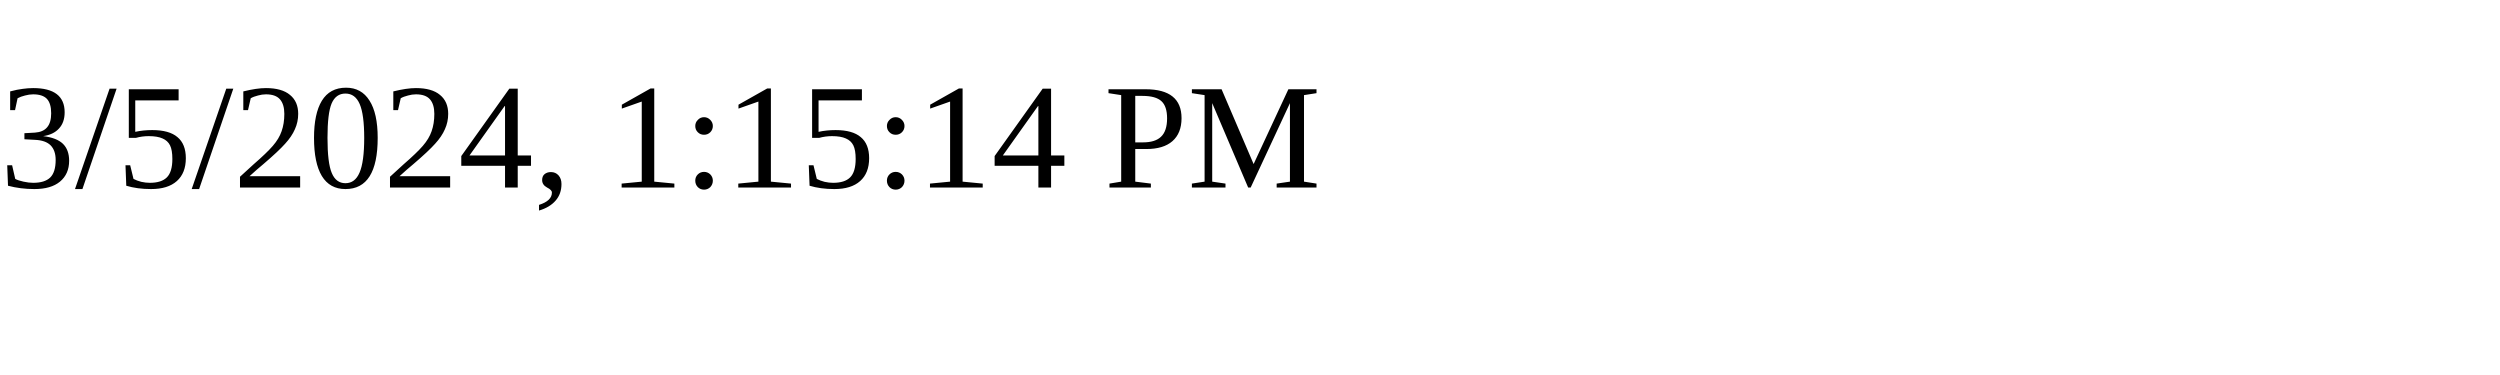
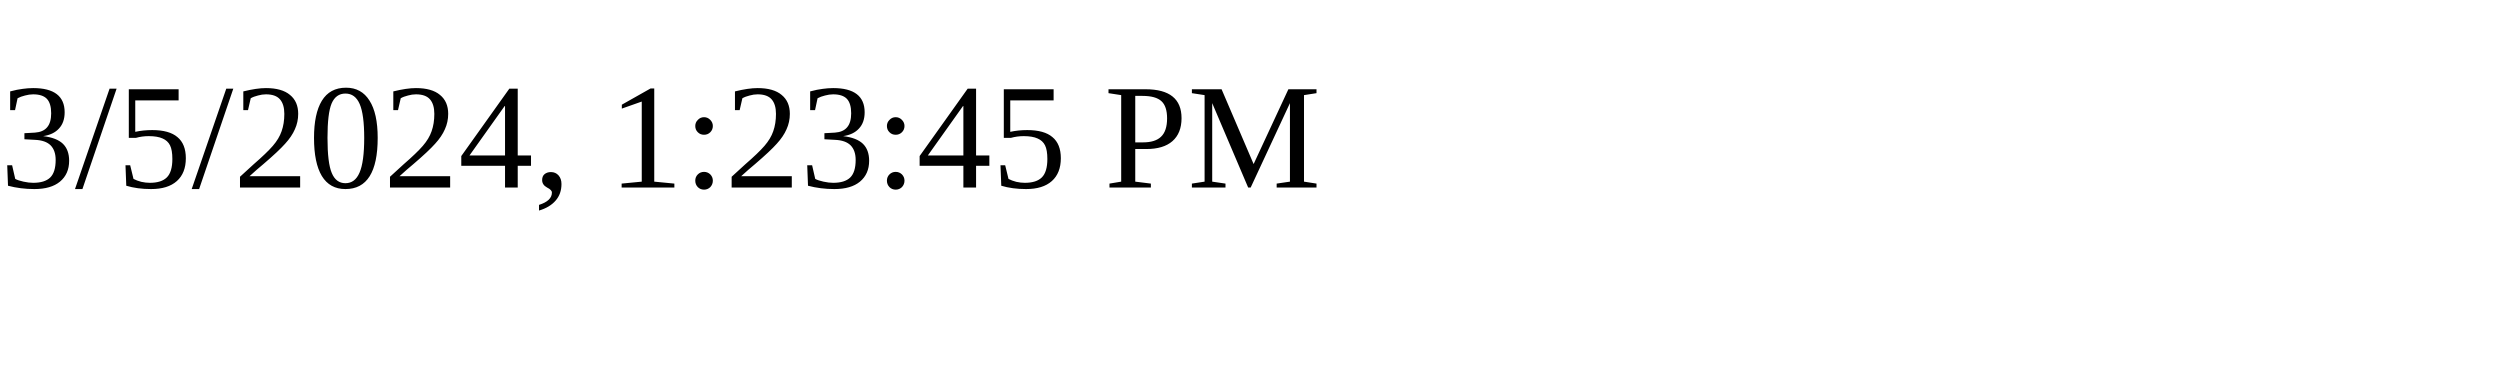
<svg xmlns="http://www.w3.org/2000/svg" height="30" width="200">
-   <text x="0" y="15">3/5/2024, 1:15:14 PM</text>
+   <text x="0" y="15">3/5/2024, 1:23:45 PM</text>
</svg>
